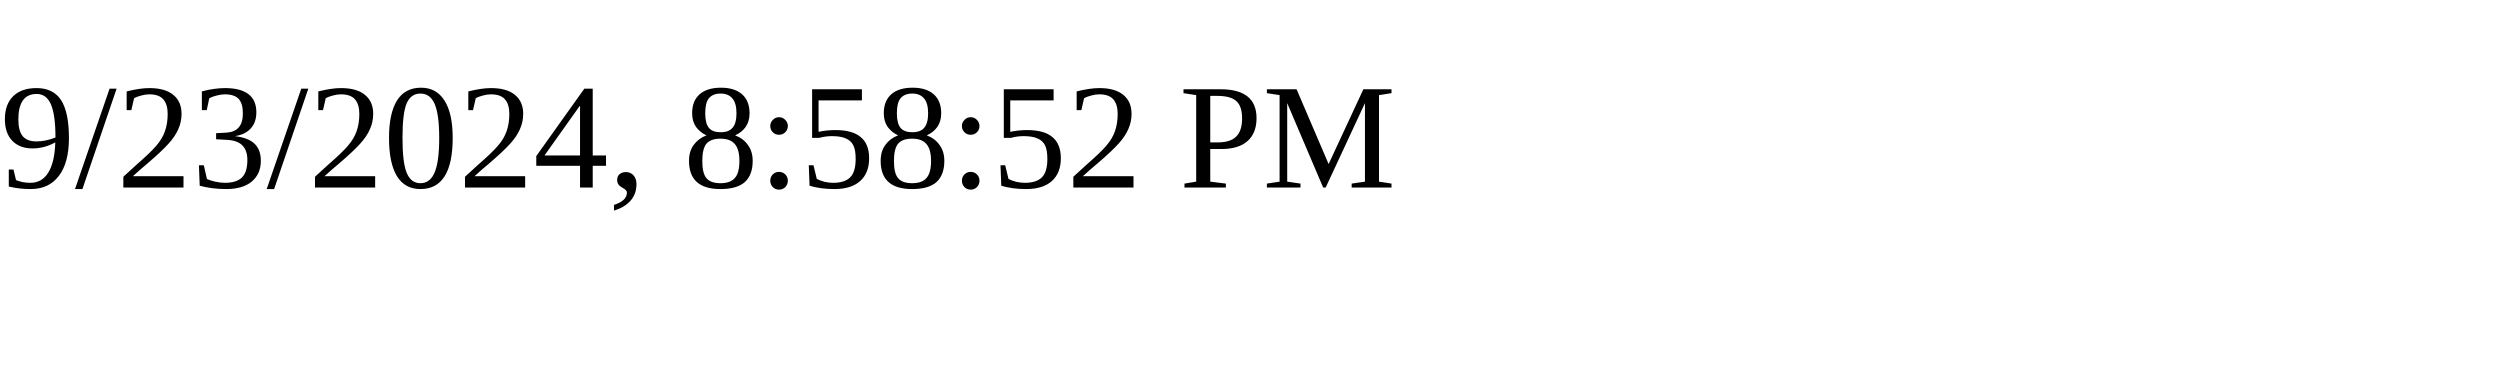
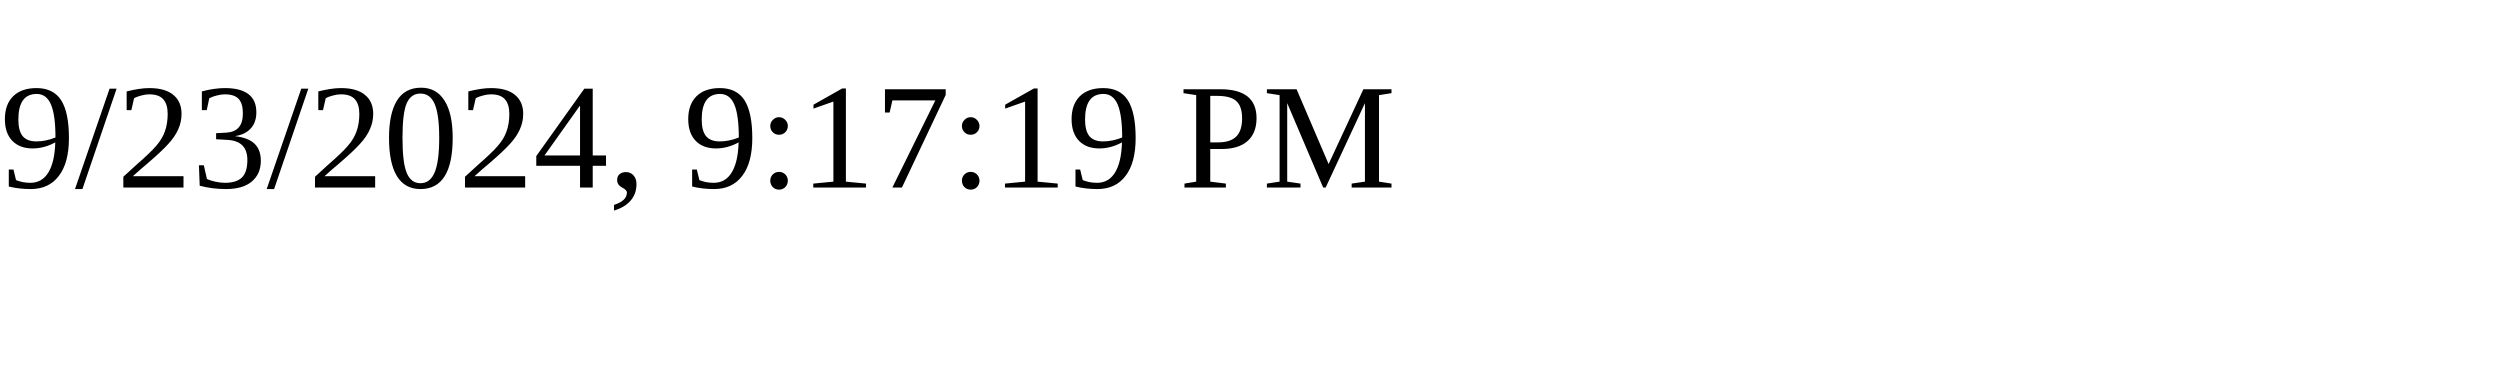
<svg xmlns="http://www.w3.org/2000/svg" height="30" width="200">
-   <text x="0" y="15">9/23/2024, 8:58:52 PM</text>
+   <text x="0" y="15">9/23/2024, 9:17:19 PM</text>
</svg>
